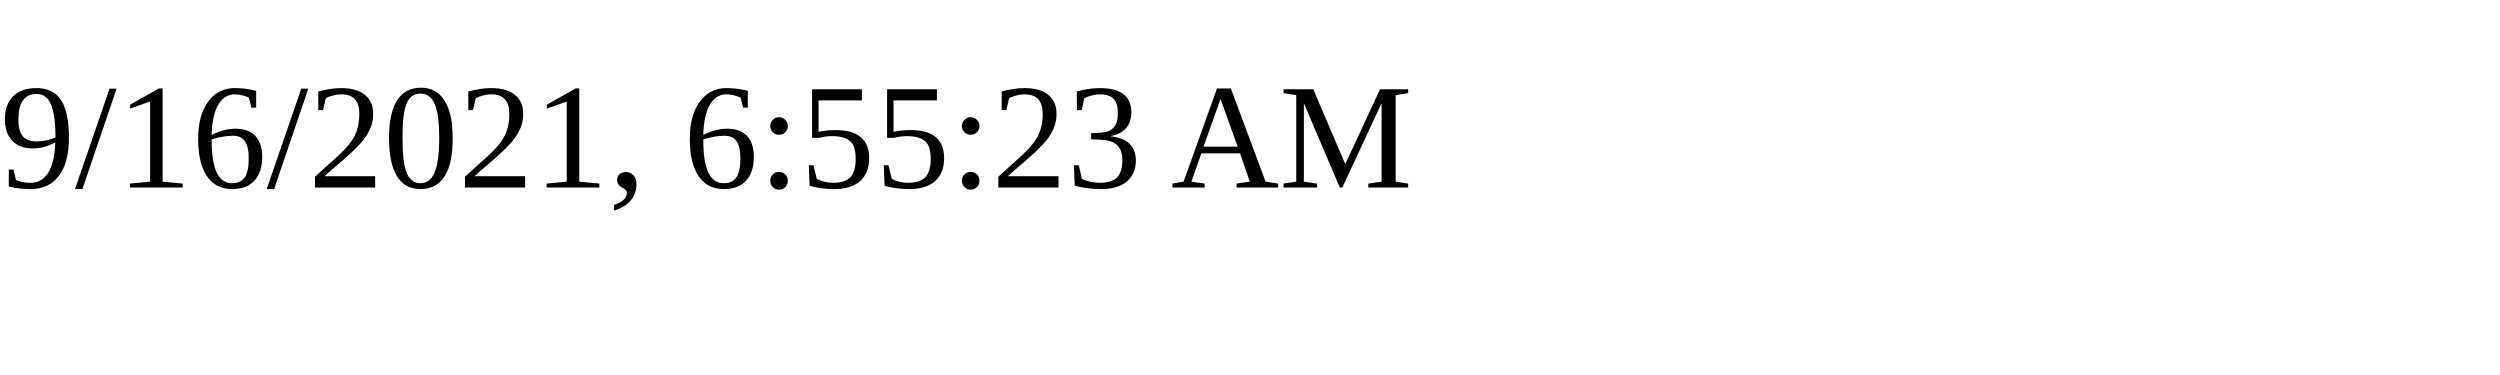
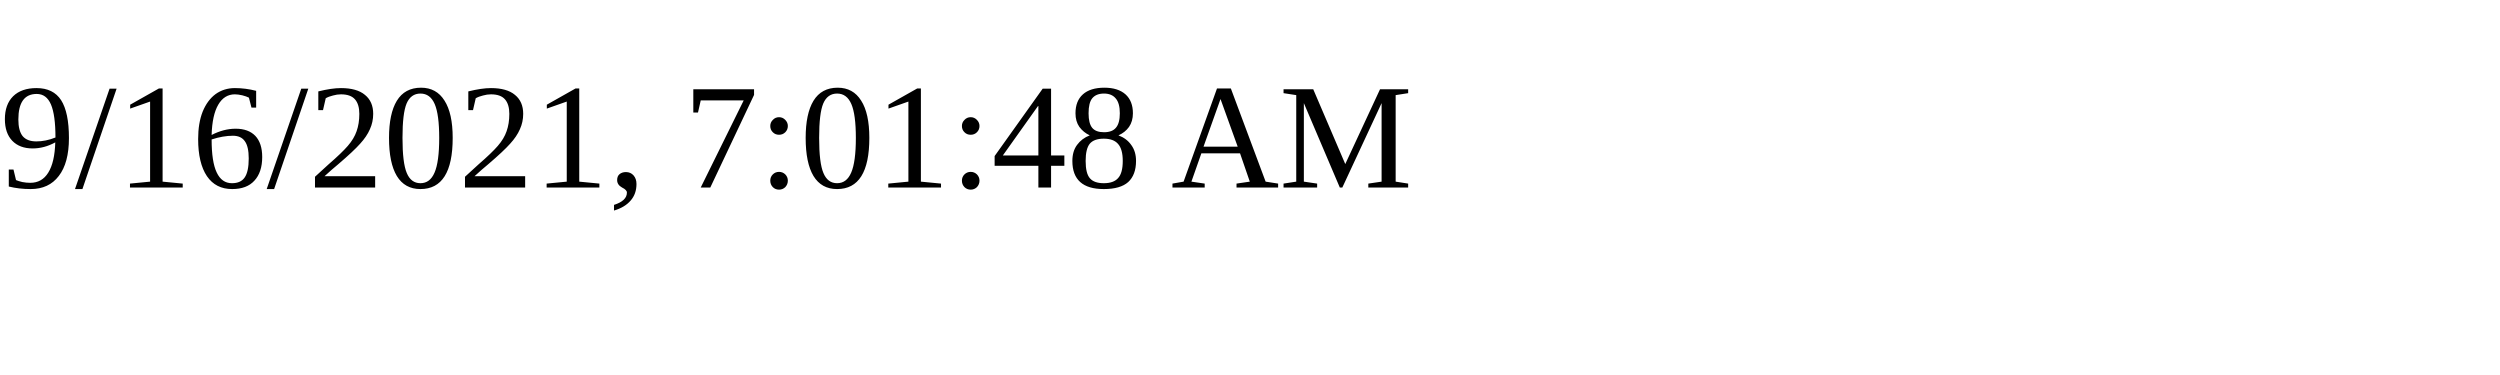
<svg xmlns="http://www.w3.org/2000/svg" height="30" width="200">
-   <text x="0" y="15">9/16/2021, 6:55:23 AM</text>
+   <text x="0" y="15">9/16/2021, 7:01:48 AM</text>
</svg>
